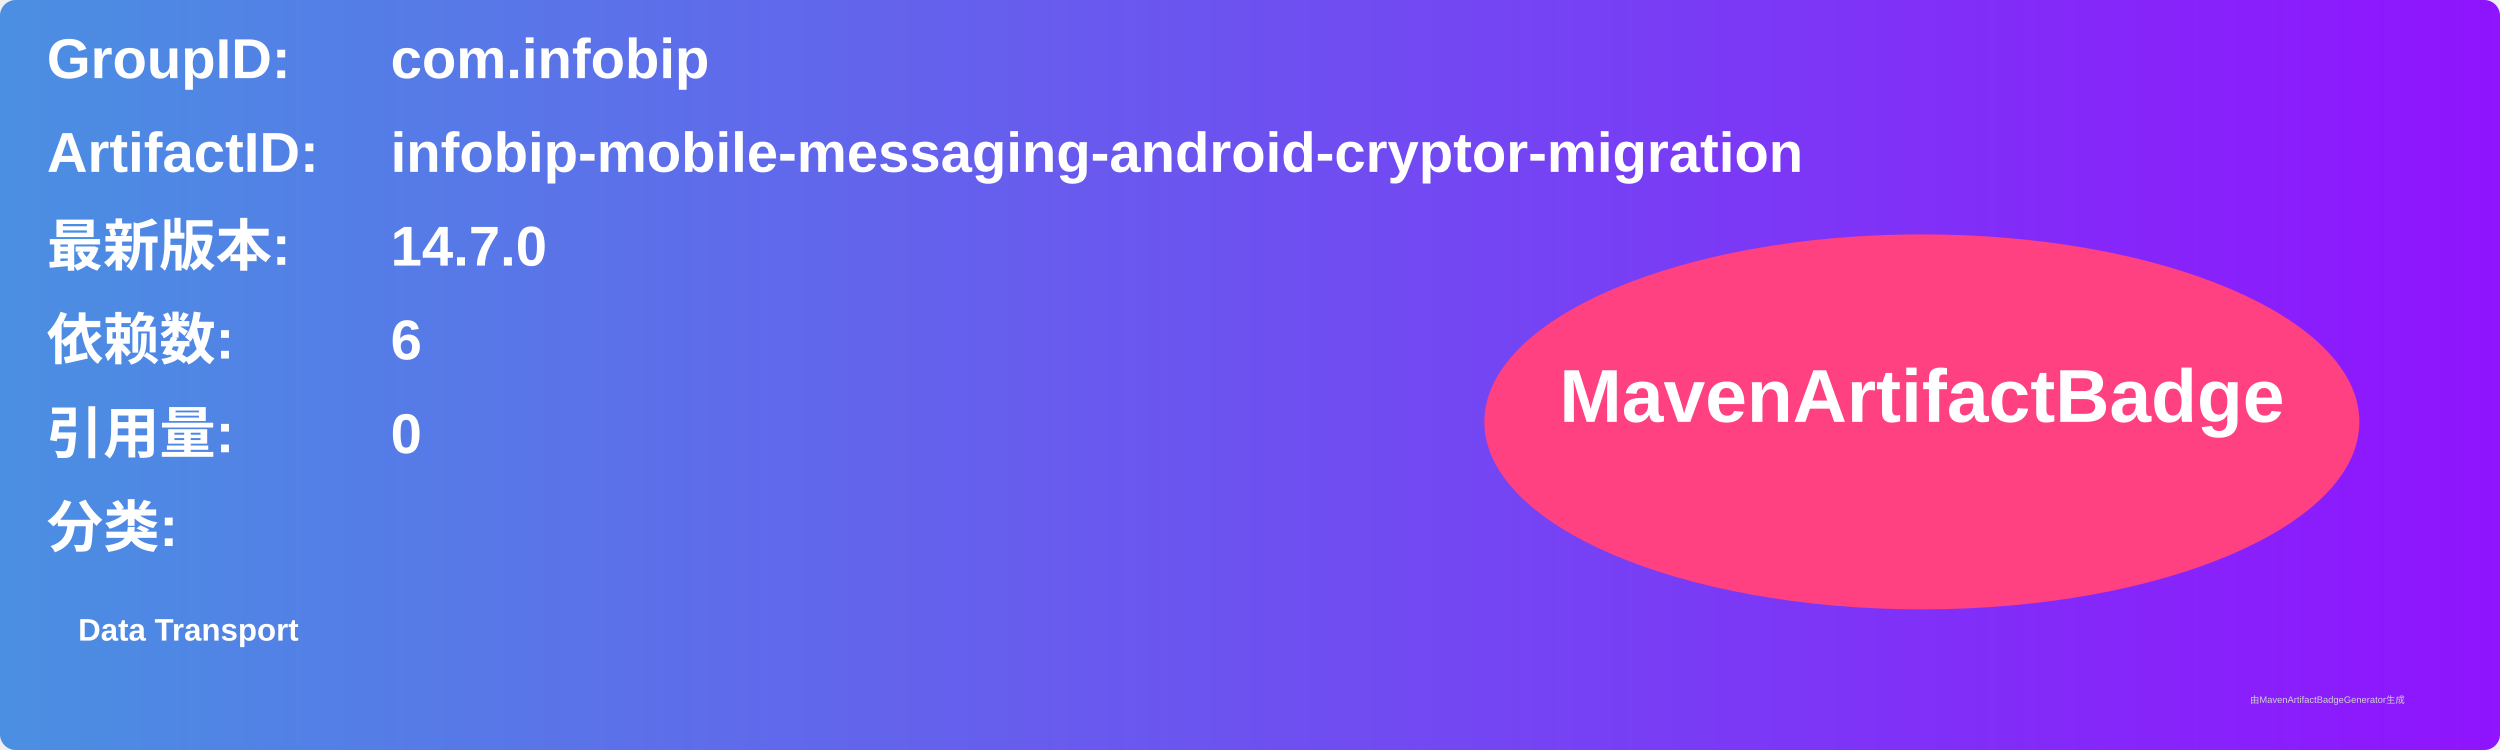
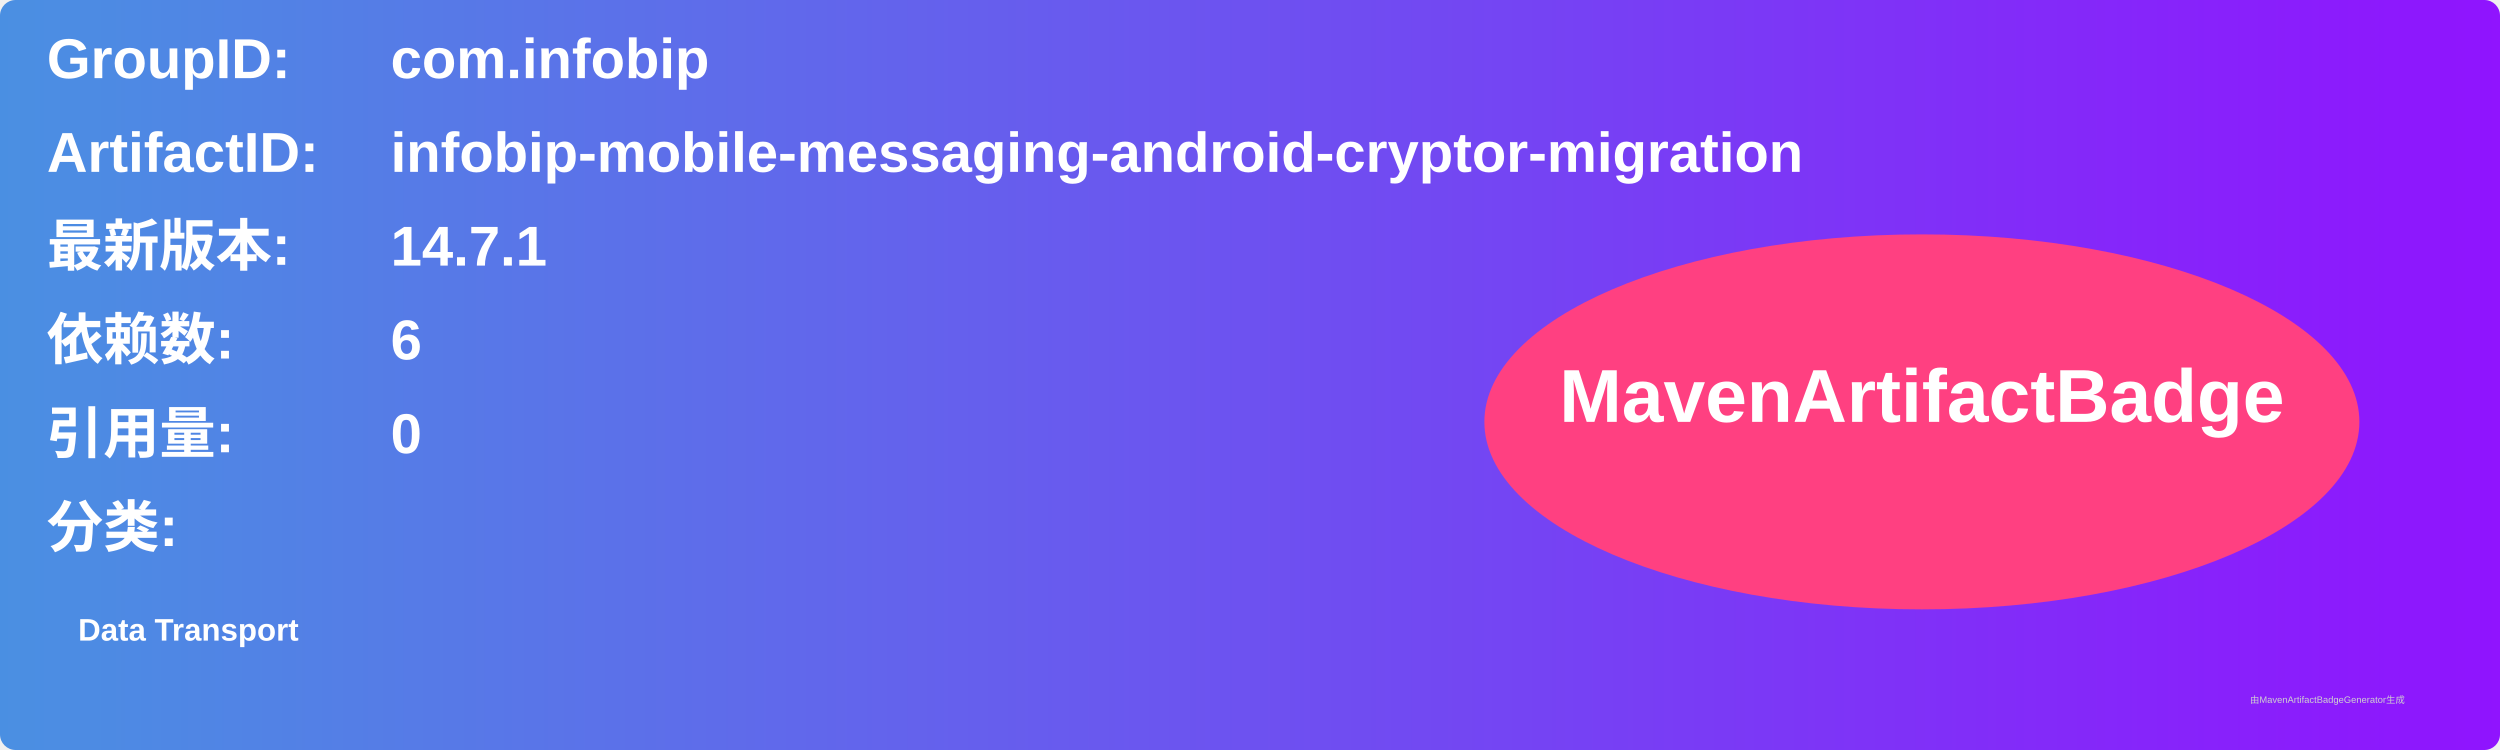
<svg xmlns="http://www.w3.org/2000/svg" width="800" height="240" viewBox="0 0 800 240">
  <linearGradient id="grad" x1="0%" y1="0%" x2="100%" y2="0%">
    <stop offset="0%" stop-color="#4a90e2" />
    <stop offset="100%" stop-color="#9013fe" />
  </linearGradient>
  <rect width="100%" height="100%" rx="5" ry="5" fill="url(#grad)" />
  <g transform="translate(15, 15)">
    <text x="0" y="10" font-family="Arial" font-size="18" fill="white" font-weight="bold" width="260">GroupID:</text>
    <text x="110" y="10" font-family="Arial" font-size="18" fill="white" font-weight="bold" width="460">com.infobip</text>
    <text x="0" y="40" font-family="Arial" font-size="18" fill="white" font-weight="bold" width="260">ArtifactID:</text>
    <text x="110" y="40" font-family="Arial" font-size="18" fill="white" font-weight="bold" width="460">infobip-mobile-messaging-android-cryptor-migration</text>
    <text x="0" y="70" font-family="Arial" font-size="18" fill="white" font-weight="bold">最新版本:</text>
    <text x="110" y="70" font-family="Arial" font-size="18" fill="white" font-weight="bold">
-       <tspan font-weight="bold">14.7.0</tspan>
+       <tspan font-weight="bold">14.7.1</tspan>
    </text>
    <text x="0" y="100" font-family="Arial" font-size="18" fill="white" font-weight="bold">依赖数: </text>
    <text x="110" y="100" font-family="Arial" font-size="18" fill="white">
      <tspan font-weight="bold">6</tspan>
    </text>
    <text x="0" y="130" font-family="Arial" font-size="18" fill="white" font-weight="bold">引用量: </text>
    <text x="110" y="130" font-family="Arial" font-size="18" fill="white">
      <tspan font-weight="bold">0</tspan>
    </text>
    <text x="0" y="160" font-family="Arial" font-size="18" fill="white" font-weight="bold">分类:</text>
    <text x="10" y="190" font-family="Arial" font-size="10" fill="white">
      <tspan font-weight="bold">Data Transport</tspan>
    </text>
    <ellipse cx="600" cy="120" rx="140" ry="60" fill="#ff4081" />
    <text x="600" y="120" text-anchor="middle" font-family="Arial" font-size="24" fill="white" font-weight="bold">MavenArtifactBadge</text>
  </g>
  <text x="720" y="225" font-family="Arial" font-size="3" fill="#d0d0d0">由MavenArtifactBadgeGenerator生成</text>
</svg>
